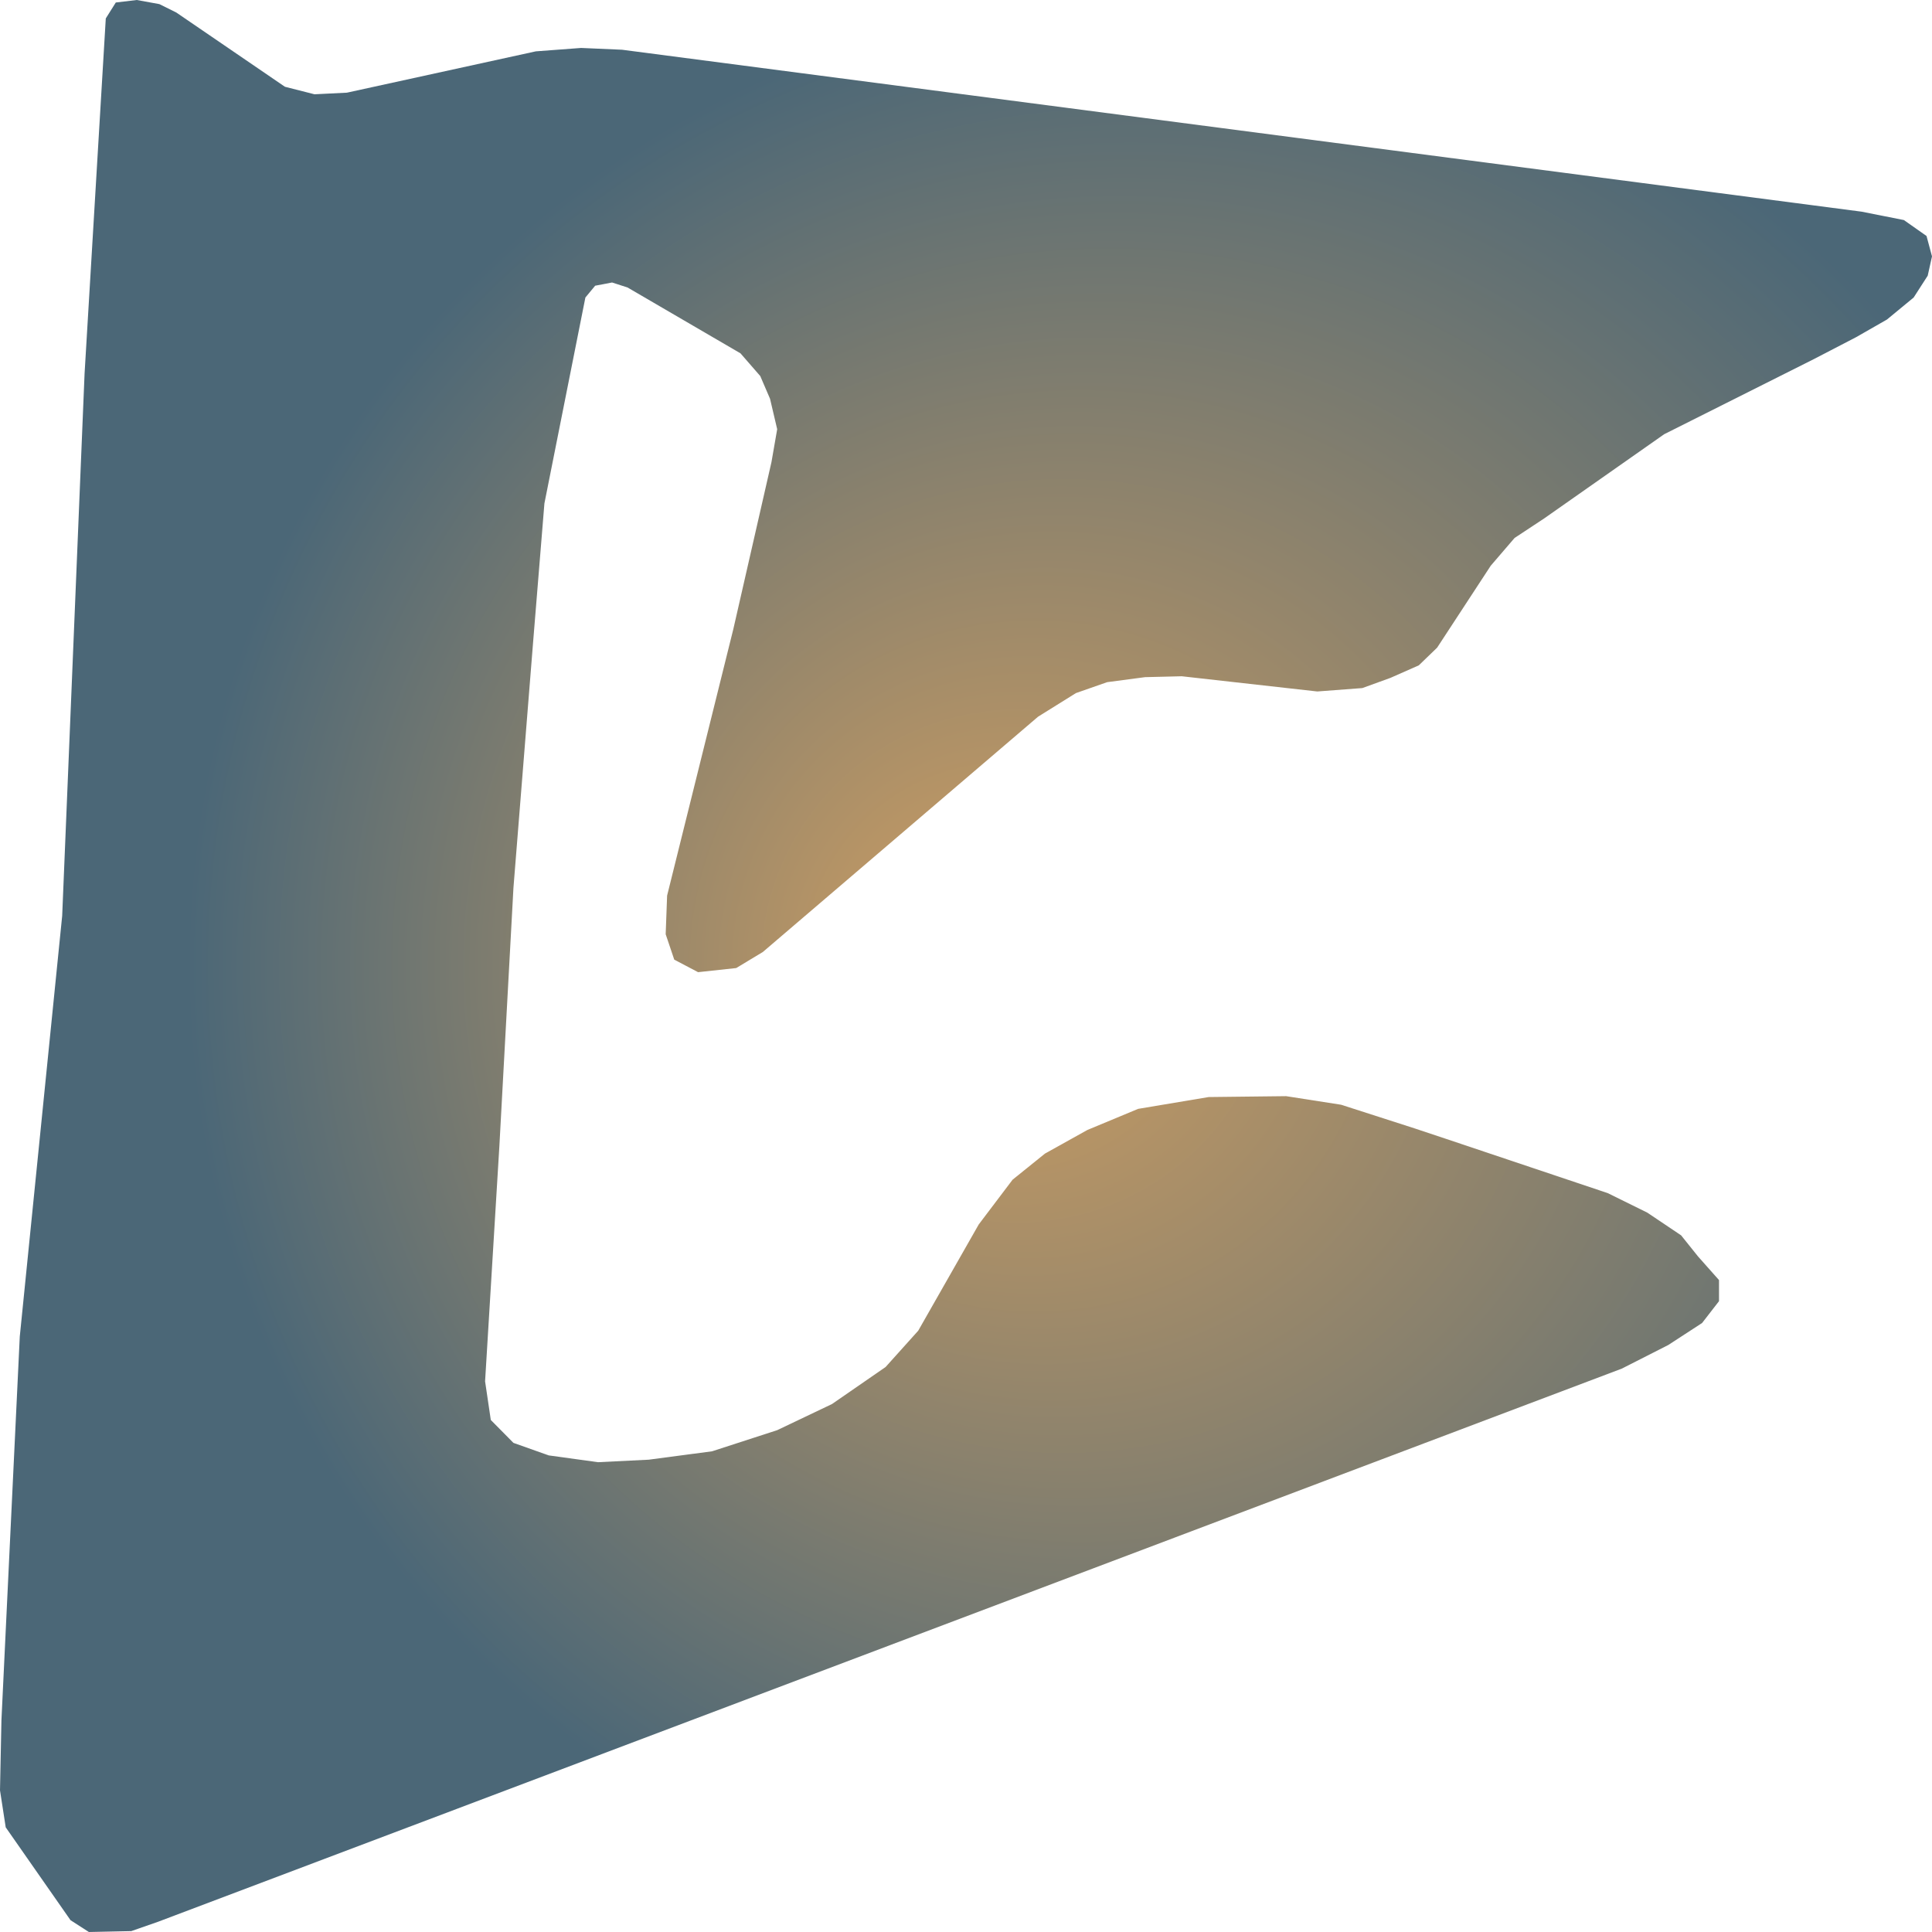
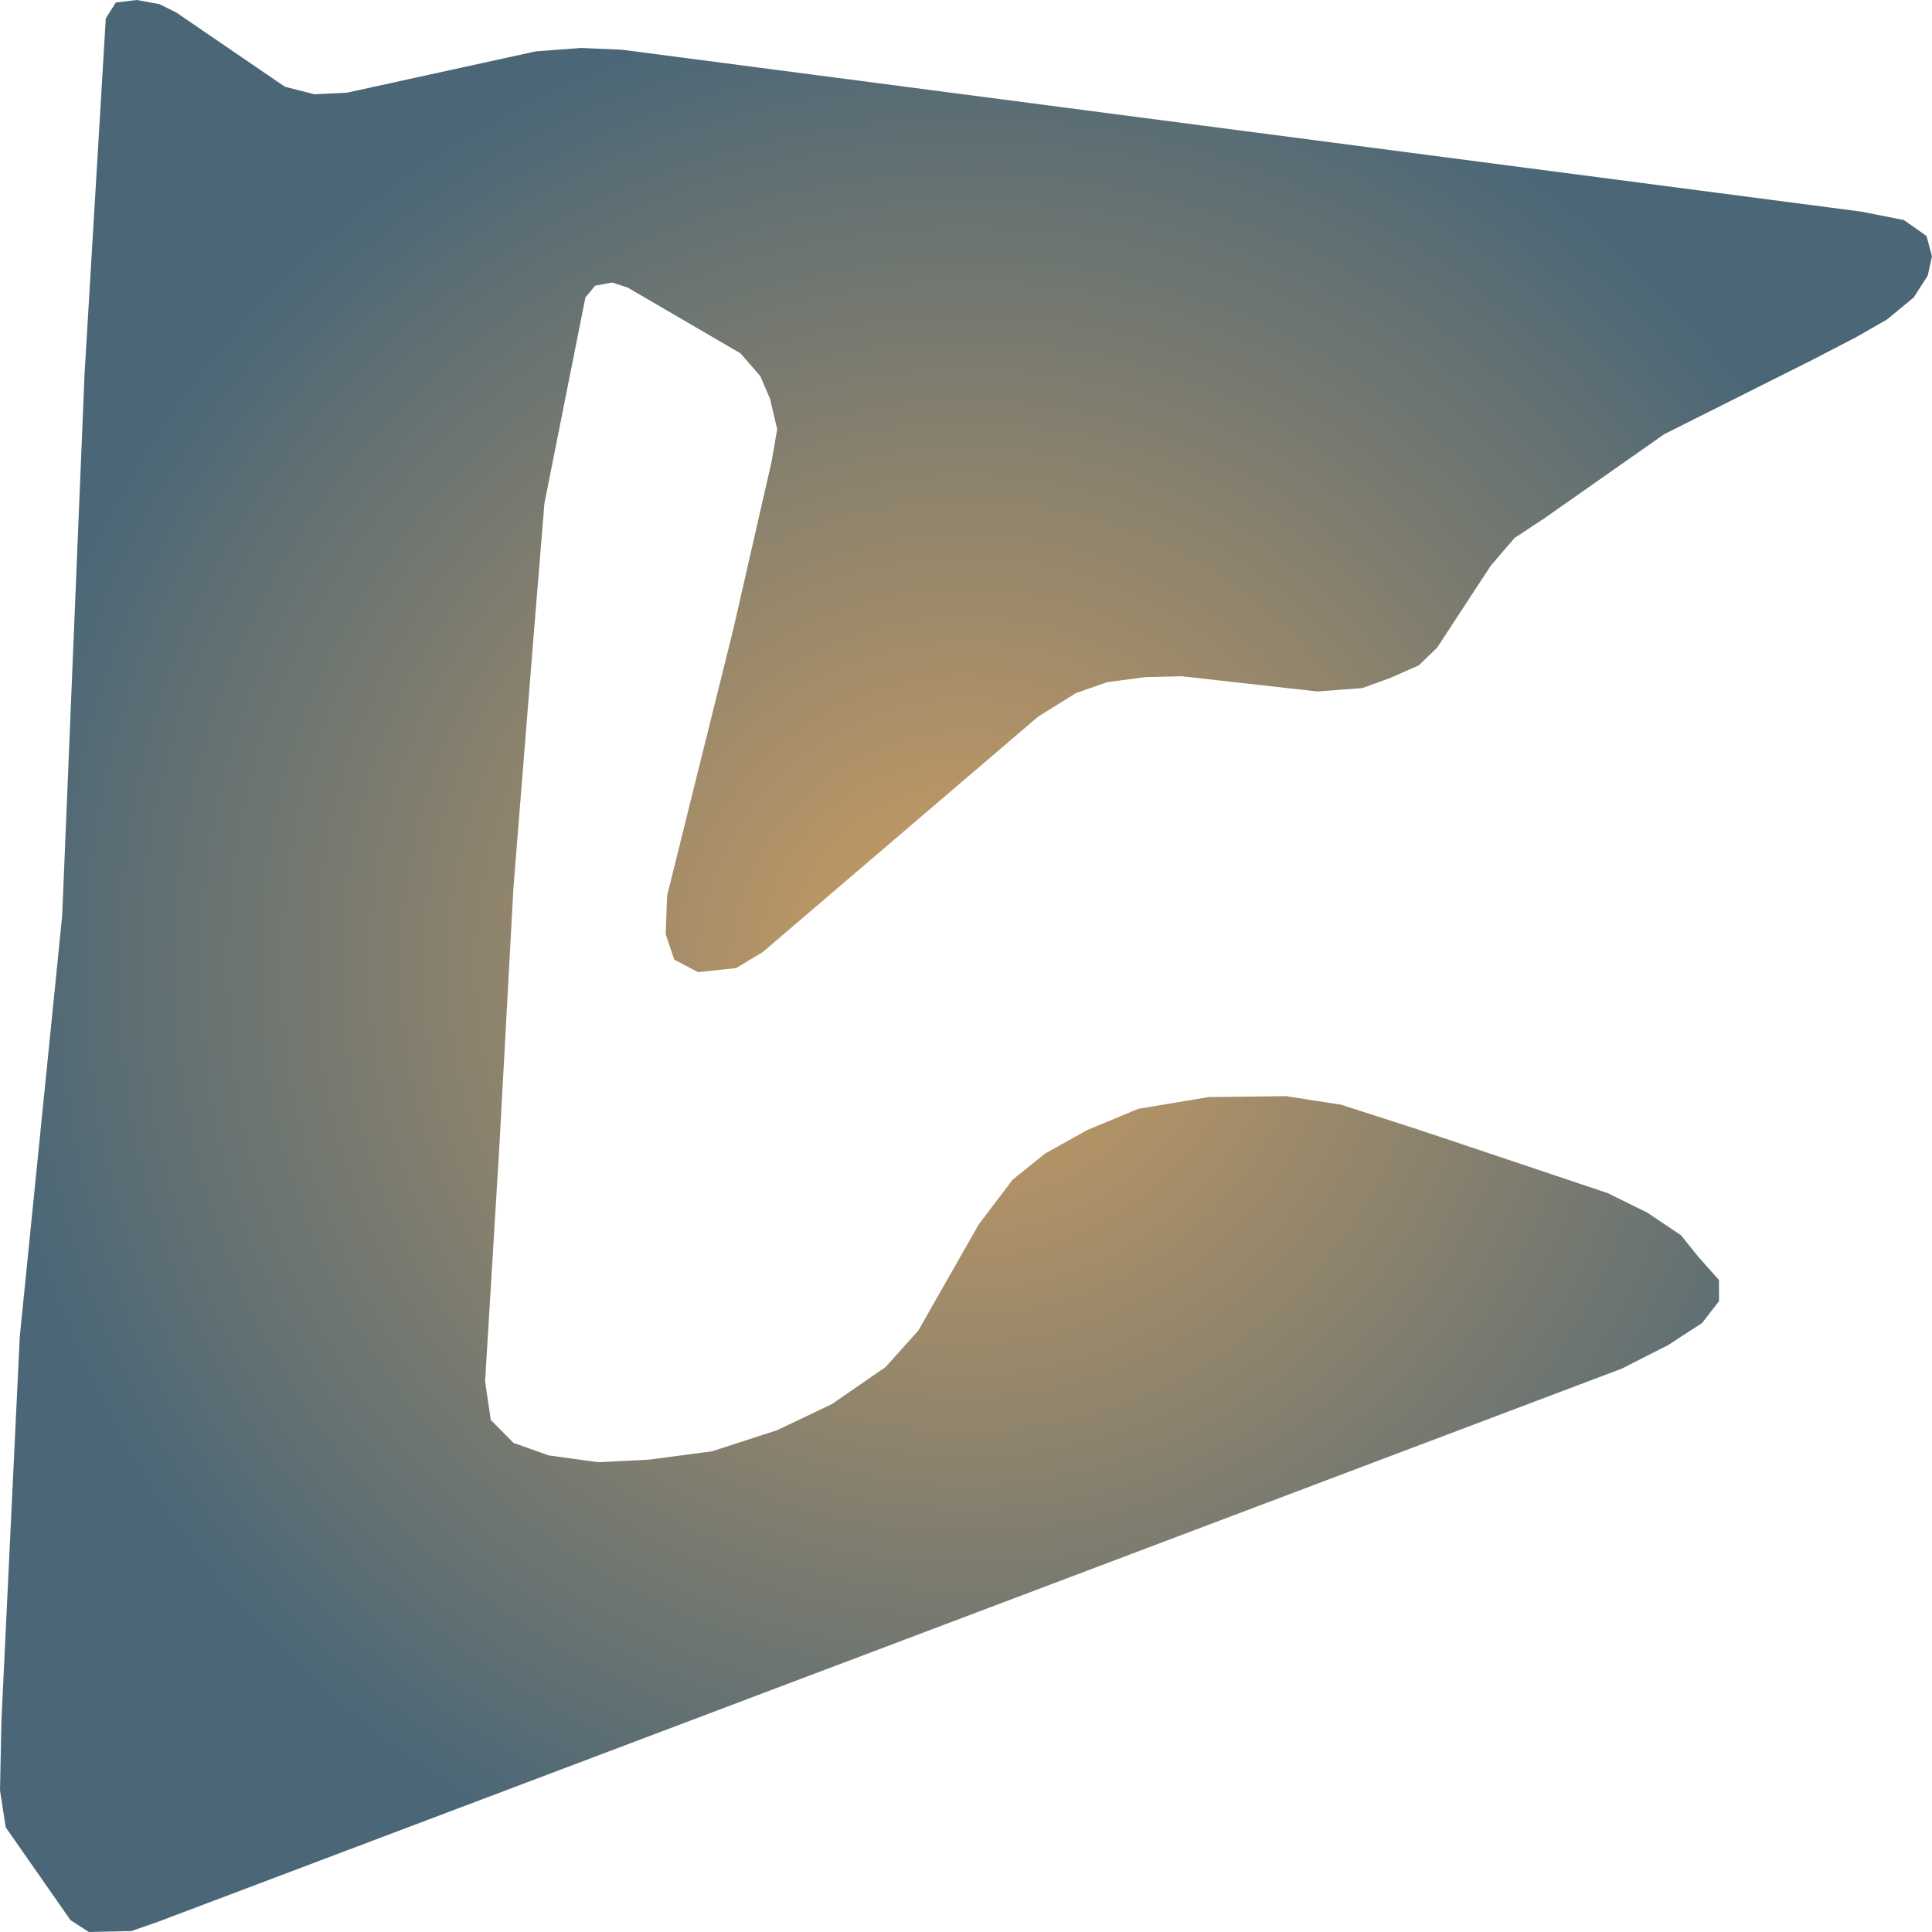
<svg xmlns="http://www.w3.org/2000/svg" width="500" height="500">"<defs>
-     <radialGradient id="grad1" cx="60%" cy="50%" r="50%" fx="50%" fy="50%">
+     <radialGradient id="grad1" cx="50%" cy="50%" r="50%" fx="50%" fy="50%">
      <stop offset="0%" stop-color="#ce9e62" />
      <stop offset="100%" stop-color="#4b6777" />
    </radialGradient>
  </defs>&gt;"<path d="M16.093,237.013 L21.889,96.676 L27.377,4.769 L29.967,0.648 L35.393,0.0 L41.25,1.065 L45.628,3.241 L73.745,22.456 L81.391,24.4 L89.777,23.984 L138.673,13.288 L150.388,12.409 L160.994,12.872 L481.749,54.774 L492.724,56.95 L498.582,61.07 L500.0,66.349 L498.89,71.349 L495.252,76.998 L488.346,82.693 L480.33,87.277 L469.355,92.972 L430.694,112.372 L399.618,134.179 L391.972,139.226 L385.806,146.402 L371.932,167.608 L367.185,172.192 L359.847,175.433 L352.571,178.072 L340.917,178.952 L305.833,175.016 L296.337,175.248 L286.533,176.544 L278.456,179.368 L268.652,185.48 L197.435,246.365 L190.529,250.532 L180.663,251.597 L174.497,248.356 L172.278,241.782 L172.648,231.781 L189.789,162.793 L199.655,119.594 L201.135,111.075 L199.285,103.204 L196.757,97.324 L191.639,91.444 L162.412,74.405 L158.404,73.109 L154.026,73.942 L151.498,76.998 L140.893,130.29 L137.995,165.849 L132.877,229.79 L129.239,296.602 L125.54,357.487 L127.019,367.488 L132.877,373.414 L142.003,376.655 L154.766,378.415 L167.9,377.766 L184.301,375.59 L201.135,370.127 L215.316,363.367 L229.19,353.783 L237.637,344.384 L253.299,316.881 L262.055,305.306 L270.44,298.546 L281.416,292.434 L294.549,286.971 L312.801,283.915 L332.84,283.684 L347.083,285.906 L366.075,292.018 L374.275,294.75 L416.081,308.779 L426.316,313.825 L435.072,319.706 L439.45,325.169 L444.876,331.281 L444.876,336.744 L440.498,342.393 L431.743,348.088 L419.719,354.199 L40.881,497.361 L33.975,499.768 L22.999,500.0 L18.251,496.944 L1.48,472.914 L0.0,463.33 L0.37,445.226 L5.118,345.912 L7.892,318.363 L16.093,237.013" fill="url(#grad1)" stroke="none" />
</svg>
